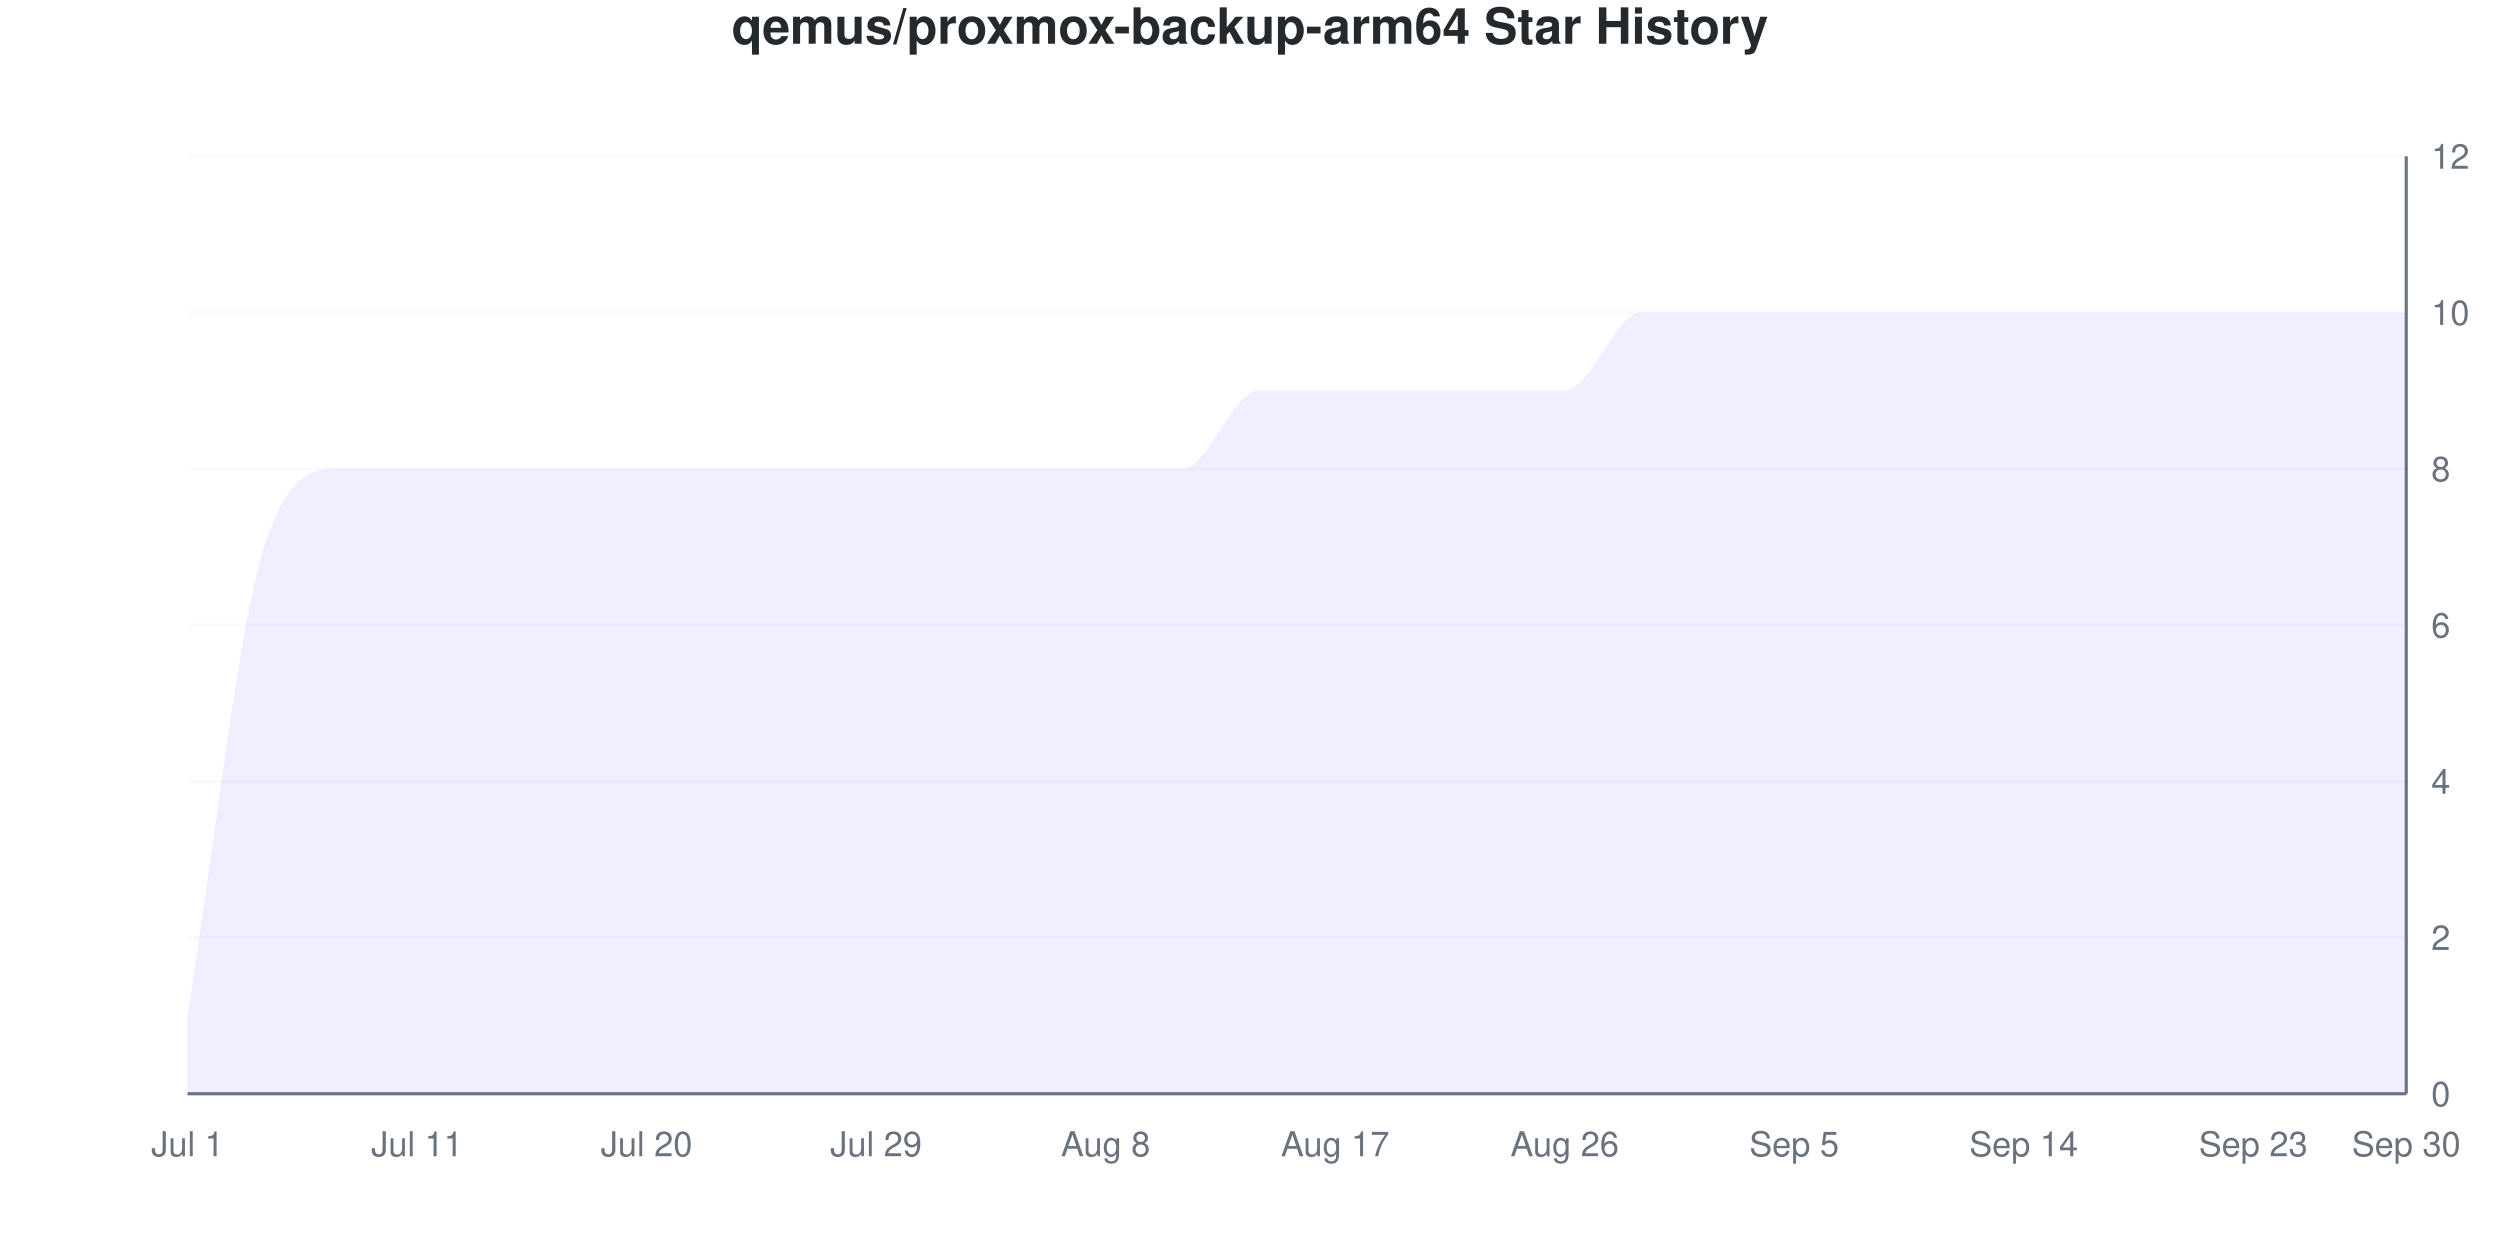
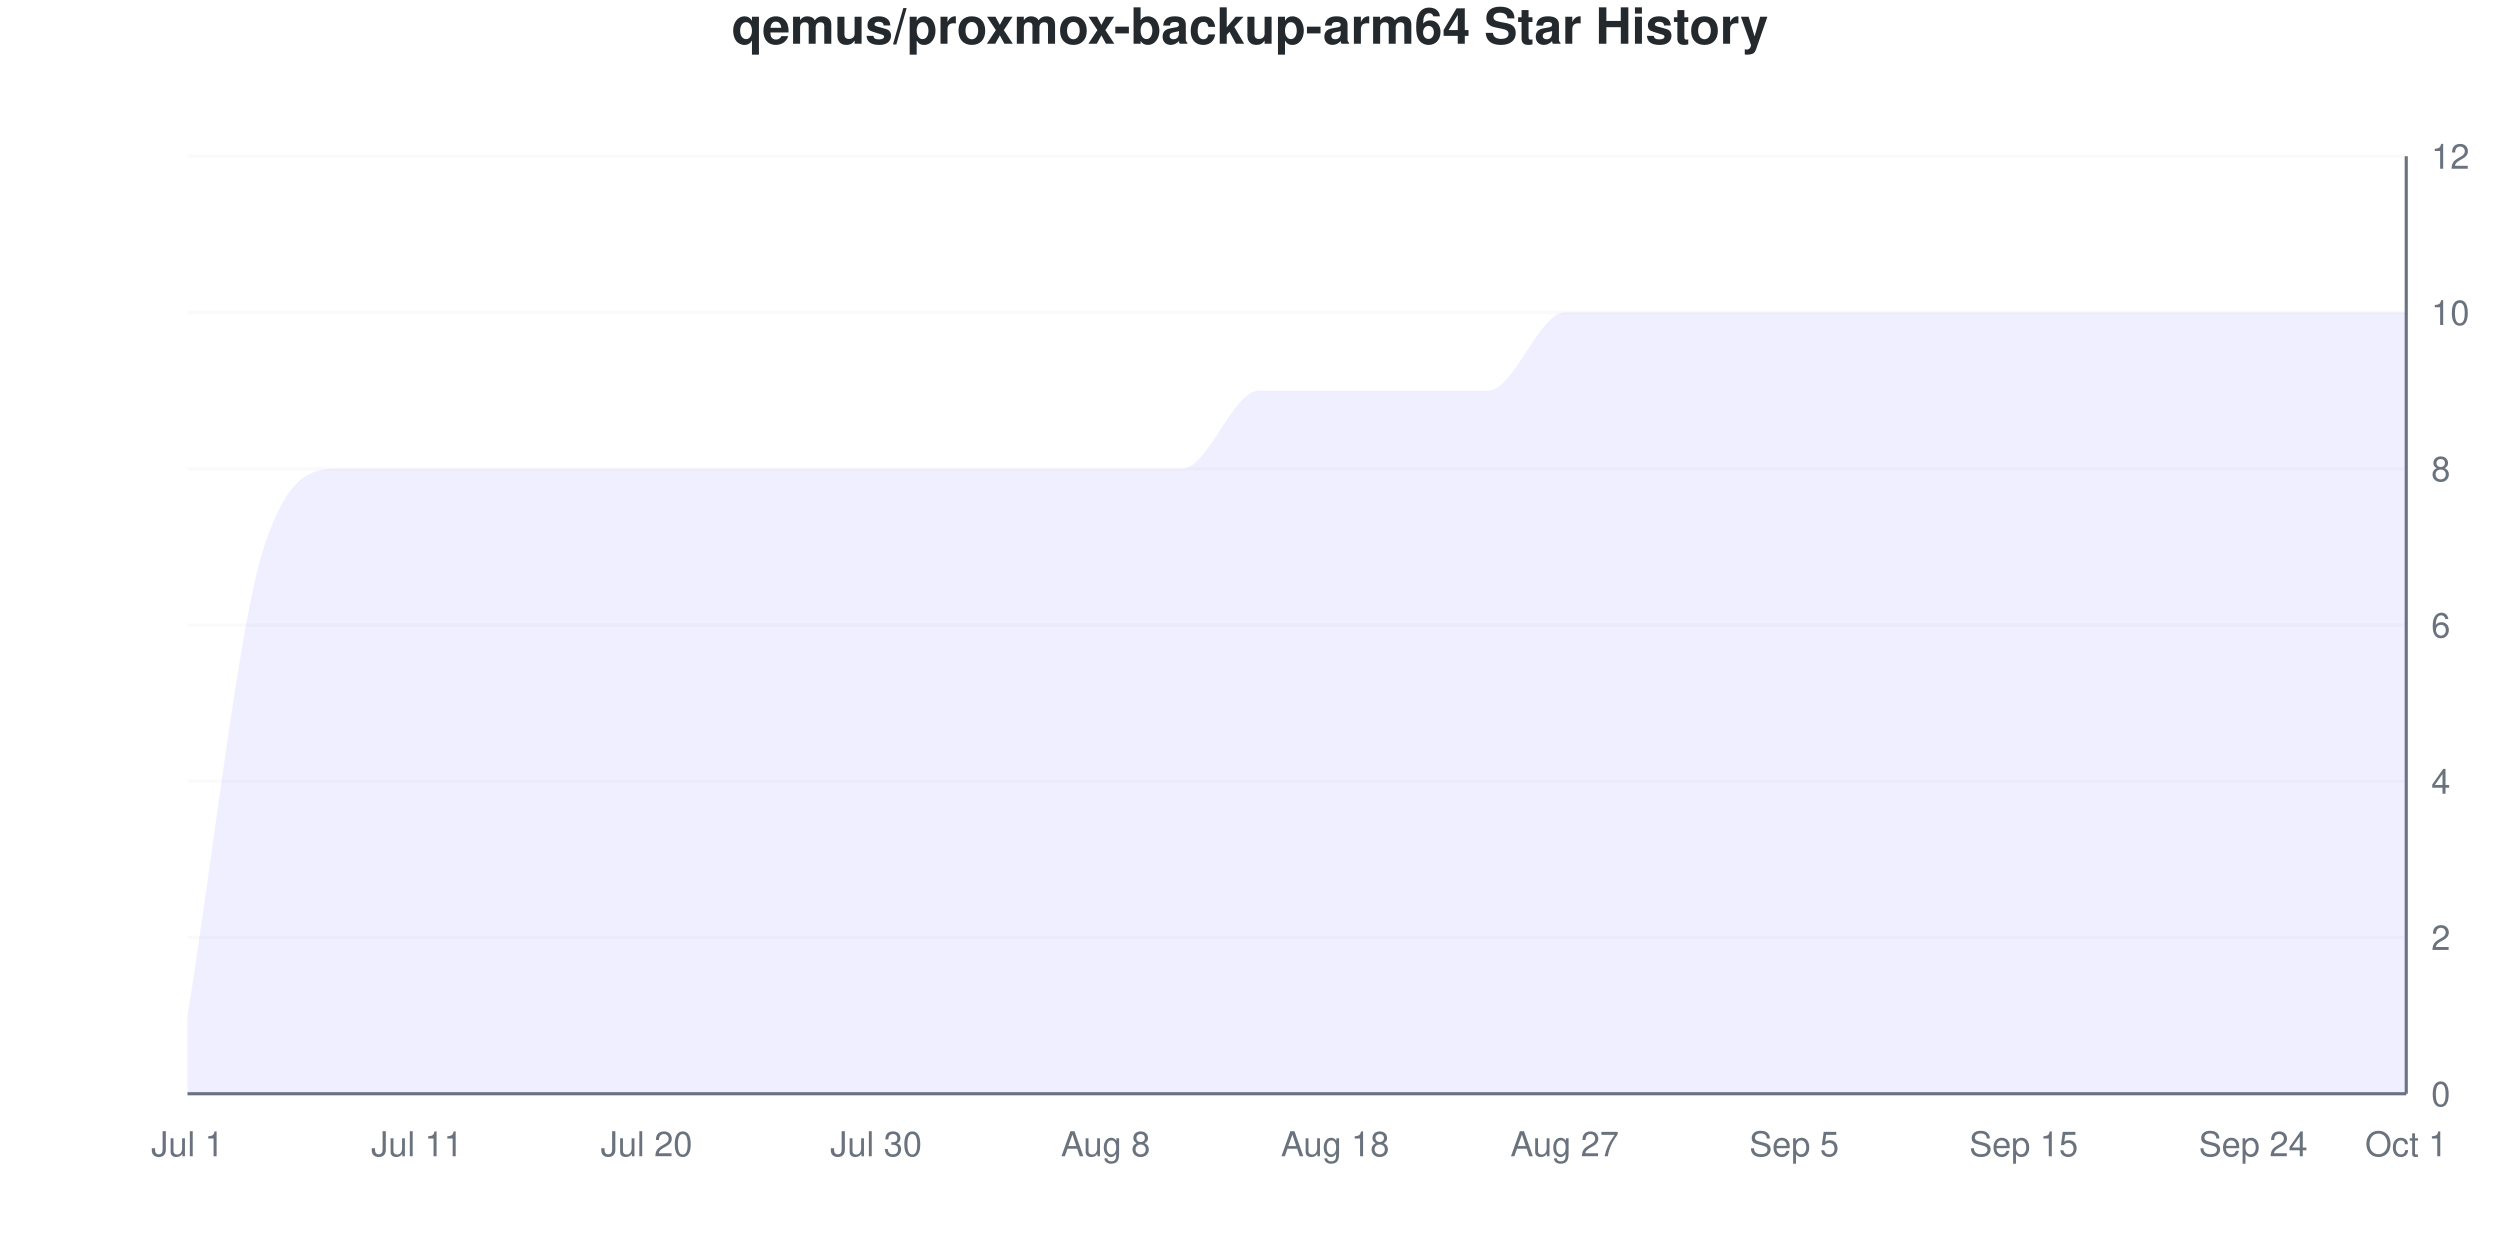
<svg xmlns="http://www.w3.org/2000/svg" viewBox="0 0 800 400" width="800" height="400">
  <style>
    @keyframes drawLine {
      to { stroke-dashoffset: 0; }
    }
    @keyframes fadeInPoint {
      from { opacity: 0; }
      to { opacity: 1; }
    }
    .data-line-0 {
      stroke-dasharray: 1342;
      stroke-dashoffset: 1342;
      animation: drawLine 2s ease-out forwards;
    }
    .data-point {
      opacity: 0;
      animation: fadeInPoint 0.5s ease-out forwards;
    }
    .chart-bg { fill: #fff; }
    .chart-text { fill: #24292e; }
    .chart-muted { fill: #6a737d; }
    .chart-grid { stroke: #eee; }
    .chart-axis { stroke: #6a737d; }
    @media (prefers-color-scheme: dark) {
      .chart-bg { fill: #0d1117; }
      .chart-text { fill: #e6edf3; }
      .chart-muted { fill: #8b949e; }
      .chart-grid { stroke: #21262d; }
      .chart-axis { stroke: #8b949e; }
    }
  </style>
  <rect width="800" height="400" class="chart-bg" />
  <text x="400" y="14" text-anchor="middle" class="chart-text" font-size="16" font-weight="bold" font-family="-apple-system, BlinkMacSystemFont, 'Segoe UI', Helvetica, Arial, sans-serif">qemus/proxmox-backup-arm64 Star History</text>
  <g class="grid">
    <line x1="60" y1="350" x2="770" y2="350" class="chart-grid" stroke-opacity="0.3" />
    <text x="778" y="354" text-anchor="start" class="chart-muted" font-size="11" font-family="-apple-system, BlinkMacSystemFont, 'Segoe UI', Helvetica, Arial, sans-serif">0</text>
    <line x1="60" y1="300" x2="770" y2="300" class="chart-grid" stroke-opacity="0.3" />
    <text x="778" y="304" text-anchor="start" class="chart-muted" font-size="11" font-family="-apple-system, BlinkMacSystemFont, 'Segoe UI', Helvetica, Arial, sans-serif">2</text>
    <line x1="60" y1="250" x2="770" y2="250" class="chart-grid" stroke-opacity="0.3" />
    <text x="778" y="254" text-anchor="start" class="chart-muted" font-size="11" font-family="-apple-system, BlinkMacSystemFont, 'Segoe UI', Helvetica, Arial, sans-serif">4</text>
    <line x1="60" y1="200" x2="770" y2="200" class="chart-grid" stroke-opacity="0.3" />
    <text x="778" y="204" text-anchor="start" class="chart-muted" font-size="11" font-family="-apple-system, BlinkMacSystemFont, 'Segoe UI', Helvetica, Arial, sans-serif">6</text>
    <line x1="60" y1="150" x2="770" y2="150" class="chart-grid" stroke-opacity="0.3" />
    <text x="778" y="154" text-anchor="start" class="chart-muted" font-size="11" font-family="-apple-system, BlinkMacSystemFont, 'Segoe UI', Helvetica, Arial, sans-serif">8</text>
    <line x1="60" y1="100" x2="770" y2="100" class="chart-grid" stroke-opacity="0.3" />
    <text x="778" y="104" text-anchor="start" class="chart-muted" font-size="11" font-family="-apple-system, BlinkMacSystemFont, 'Segoe UI', Helvetica, Arial, sans-serif">10</text>
    <line x1="60" y1="50" x2="770" y2="50" class="chart-grid" stroke-opacity="0.3" />
    <text x="778" y="54" text-anchor="start" class="chart-muted" font-size="11" font-family="-apple-system, BlinkMacSystemFont, 'Segoe UI', Helvetica, Arial, sans-serif">12</text>
  </g>
  <g class="milestones">
    
  </g>
  <g class="x-axis">
    <text x="60" y="370" text-anchor="middle" class="chart-muted" font-size="11" font-family="-apple-system, BlinkMacSystemFont, 'Segoe UI', Helvetica, Arial, sans-serif">Jul 1</text>
    <text x="133.448" y="370" text-anchor="middle" class="chart-muted" font-size="11" font-family="-apple-system, BlinkMacSystemFont, 'Segoe UI', Helvetica, Arial, sans-serif">Jul 11</text>
    <text x="206.897" y="370" text-anchor="middle" class="chart-muted" font-size="11" font-family="-apple-system, BlinkMacSystemFont, 'Segoe UI', Helvetica, Arial, sans-serif">Jul 20</text>
-     <text x="280.345" y="370" text-anchor="middle" class="chart-muted" font-size="11" font-family="-apple-system, BlinkMacSystemFont, 'Segoe UI', Helvetica, Arial, sans-serif">Jul 29</text>
+     <text x="280.345" y="370" text-anchor="middle" class="chart-muted" font-size="11" font-family="-apple-system, BlinkMacSystemFont, 'Segoe UI', Helvetica, Arial, sans-serif">Jul 30</text>
    <text x="353.793" y="370" text-anchor="middle" class="chart-muted" font-size="11" font-family="-apple-system, BlinkMacSystemFont, 'Segoe UI', Helvetica, Arial, sans-serif">Aug 8</text>
-     <text x="427.241" y="370" text-anchor="middle" class="chart-muted" font-size="11" font-family="-apple-system, BlinkMacSystemFont, 'Segoe UI', Helvetica, Arial, sans-serif">Aug 17</text>
-     <text x="500.69" y="370" text-anchor="middle" class="chart-muted" font-size="11" font-family="-apple-system, BlinkMacSystemFont, 'Segoe UI', Helvetica, Arial, sans-serif">Aug 26</text>
+     <text x="427.241" y="370" text-anchor="middle" class="chart-muted" font-size="11" font-family="-apple-system, BlinkMacSystemFont, 'Segoe UI', Helvetica, Arial, sans-serif">Aug 18</text>
+     <text x="500.69" y="370" text-anchor="middle" class="chart-muted" font-size="11" font-family="-apple-system, BlinkMacSystemFont, 'Segoe UI', Helvetica, Arial, sans-serif">Aug 27</text>
    <text x="574.138" y="370" text-anchor="middle" class="chart-muted" font-size="11" font-family="-apple-system, BlinkMacSystemFont, 'Segoe UI', Helvetica, Arial, sans-serif">Sep 5</text>
-     <text x="647.586" y="370" text-anchor="middle" class="chart-muted" font-size="11" font-family="-apple-system, BlinkMacSystemFont, 'Segoe UI', Helvetica, Arial, sans-serif">Sep 14</text>
-     <text x="721.034" y="370" text-anchor="middle" class="chart-muted" font-size="11" font-family="-apple-system, BlinkMacSystemFont, 'Segoe UI', Helvetica, Arial, sans-serif">Sep 23</text>
-     <text x="770" y="370" text-anchor="middle" class="chart-muted" font-size="11" font-family="-apple-system, BlinkMacSystemFont, 'Segoe UI', Helvetica, Arial, sans-serif">Sep 30</text>
+     <text x="647.586" y="370" text-anchor="middle" class="chart-muted" font-size="11" font-family="-apple-system, BlinkMacSystemFont, 'Segoe UI', Helvetica, Arial, sans-serif">Sep 15</text>
+     <text x="721.034" y="370" text-anchor="middle" class="chart-muted" font-size="11" font-family="-apple-system, BlinkMacSystemFont, 'Segoe UI', Helvetica, Arial, sans-serif">Sep 24</text>
+     <text x="770" y="370" text-anchor="middle" class="chart-muted" font-size="11" font-family="-apple-system, BlinkMacSystemFont, 'Segoe UI', Helvetica, Arial, sans-serif">Oct 1</text>
  </g>
  <line x1="770" y1="50" x2="770" y2="350" class="chart-axis" stroke-width="1" />
  <line x1="60" y1="350" x2="770" y2="350" class="chart-axis" stroke-width="1" />
-   <path d="M60,350 L60,325 C68.161,275 76.322,200 84.483,175 C92.644,150 100.805,150 108.966,150 C117.126,150 125.287,150 133.448,150 C141.609,150 149.77,150 157.931,150 C166.092,150 174.253,150 182.414,150 C190.575,150 198.736,150 206.897,150 C215.057,150 223.218,150 231.379,150 C239.54,150 247.701,150 255.862,150 C264.023,150 272.184,150 280.345,150 C288.506,150 296.667,150 304.828,150 C312.989,150 321.149,150 329.31,150 C337.471,150 345.632,150 353.793,150 C361.954,150 370.115,150 378.276,150 C386.437,150 394.598,125 402.759,125 C410.92,125 419.08,125 427.241,125 C435.402,125 443.563,125 451.724,125 C459.885,125 468.046,125 476.207,125 C484.368,125 492.529,125 500.69,125 C508.851,125 517.011,100 525.172,100 C533.333,100 541.494,100 549.655,100 C557.816,100 565.977,100 574.138,100 C582.299,100 590.46,100 598.621,100 C606.782,100 614.943,100 623.103,100 C631.264,100 639.425,100 647.586,100 C655.747,100 663.908,100 672.069,100 C680.23,100 688.391,100 696.552,100 C704.713,100 712.874,100 721.034,100 C729.195,100 737.356,100 745.517,100 C753.678,100 761.839,100 770,100 L770,350 L60,350 Z" fill="#6b63ff" fill-opacity="0.1" />
-   <path d="M60,350 L60,325 C68.161,275 76.322,200 84.483,175 C92.644,150 100.805,150 108.966,150 C117.126,150 125.287,150 133.448,150 C141.609,150 149.77,150 157.931,150 C166.092,150 174.253,150 182.414,150 C190.575,150 198.736,150 206.897,150 C215.057,150 223.218,150 231.379,150 C239.54,150 247.701,150 255.862,150 C264.023,150 272.184,150 280.345,150 C288.506,150 296.667,150 304.828,150 C312.989,150 321.149,150 329.31,150 C337.471,150 345.632,150 353.793,150 C361.954,150 370.115,150 378.276,150 C386.437,150 394.598,125 402.759,125 C410.92,125 419.08,125 427.241,125 C435.402,125 443.563,125 451.724,125 C459.885,125 468.046,125 476.207,125 C484.368,125 492.529,125 500.69,125 C508.851,125 517.011,100 525.172,100 C533.333,100 541.494,100 549.655,100 C557.816,100 565.977,100 574.138,100 C582.299,100 590.46,100 598.621,100 C606.782,100 614.943,100 623.103,100 C631.264,100 639.425,100 647.586,100 C655.747,100 663.908,100 672.069,100 C680.23,100 688.391,100 696.552,100 C704.713,100 712.874,100 721.034,100 C729.195,100 737.356,100 745.517,100 C753.678,100 761.839,100 770,100" fill="none" stroke="#6b63ff" stroke-width="2.5" class="data-line-0" />
+   <path d="M60,350 L60,325 C68.161,275 76.322,200 84.483,175 C92.644,150 100.805,150 108.966,150 C117.126,150 125.287,150 133.448,150 C141.609,150 149.77,150 157.931,150 C166.092,150 174.253,150 182.414,150 C190.575,150 198.736,150 206.897,150 C215.057,150 223.218,150 231.379,150 C239.54,150 247.701,150 255.862,150 C264.023,150 272.184,150 280.345,150 C288.506,150 296.667,150 304.828,150 C312.989,150 321.149,150 329.31,150 C337.471,150 345.632,150 353.793,150 C361.954,150 370.115,150 378.276,150 C386.437,150 394.598,125 402.759,125 C410.92,125 419.08,125 427.241,125 C435.402,125 443.563,125 451.724,125 C459.885,125 468.046,125 476.207,125 C484.368,125 492.529,100 500.69,100 C508.851,100 517.011,100 525.172,100 C533.333,100 541.494,100 549.655,100 C557.816,100 565.977,100 574.138,100 C582.299,100 590.46,100 598.621,100 C606.782,100 614.943,100 623.103,100 C631.264,100 639.425,100 647.586,100 C655.747,100 663.908,100 672.069,100 C680.23,100 688.391,100 696.552,100 C704.713,100 712.874,100 721.034,100 C729.195,100 737.356,100 745.517,100 C753.678,100 761.839,100 770,100 L770,350 L60,350 Z" fill="#6b63ff" fill-opacity="0.1" />
+   <path d="M60,350 L60,325 C68.161,275 76.322,200 84.483,175 C92.644,150 100.805,150 108.966,150 C117.126,150 125.287,150 133.448,150 C141.609,150 149.77,150 157.931,150 C166.092,150 174.253,150 182.414,150 C190.575,150 198.736,150 206.897,150 C215.057,150 223.218,150 231.379,150 C239.54,150 247.701,150 255.862,150 C264.023,150 272.184,150 280.345,150 C288.506,150 296.667,150 304.828,150 C312.989,150 321.149,150 329.31,150 C337.471,150 345.632,150 353.793,150 C361.954,150 370.115,150 378.276,150 C386.437,150 394.598,125 402.759,125 C410.92,125 419.08,125 427.241,125 C435.402,125 443.563,125 451.724,125 C459.885,125 468.046,125 476.207,125 C484.368,125 492.529,100 500.69,100 C508.851,100 517.011,100 525.172,100 C533.333,100 541.494,100 549.655,100 C557.816,100 565.977,100 574.138,100 C582.299,100 590.46,100 598.621,100 C606.782,100 614.943,100 623.103,100 C631.264,100 639.425,100 647.586,100 C655.747,100 663.908,100 672.069,100 C680.23,100 688.391,100 696.552,100 C704.713,100 712.874,100 721.034,100 C729.195,100 737.356,100 745.517,100 C753.678,100 761.839,100 770,100" fill="none" stroke="#6b63ff" stroke-width="2.5" class="data-line-0" />
  <g class="points">
    <circle cx="60" cy="325" r="4" fill="#6b63ff" class="data-point" style="animation-delay: 1.50s" />
    <circle cx="84.483" cy="175" r="4" fill="#6b63ff" class="data-point" style="animation-delay: 1.55s" />
    <circle cx="108.966" cy="150" r="4" fill="#6b63ff" class="data-point" style="animation-delay: 1.60s" />
    <circle cx="133.448" cy="150" r="4" fill="#6b63ff" class="data-point" style="animation-delay: 1.65s" />
    <circle cx="157.931" cy="150" r="4" fill="#6b63ff" class="data-point" style="animation-delay: 1.70s" />
    <circle cx="182.414" cy="150" r="4" fill="#6b63ff" class="data-point" style="animation-delay: 1.75s" />
    <circle cx="206.897" cy="150" r="4" fill="#6b63ff" class="data-point" style="animation-delay: 1.80s" />
    <circle cx="231.379" cy="150" r="4" fill="#6b63ff" class="data-point" style="animation-delay: 1.85s" />
    <circle cx="255.862" cy="150" r="4" fill="#6b63ff" class="data-point" style="animation-delay: 1.90s" />
    <circle cx="280.345" cy="150" r="4" fill="#6b63ff" class="data-point" style="animation-delay: 1.95s" />
    <circle cx="304.828" cy="150" r="4" fill="#6b63ff" class="data-point" style="animation-delay: 2.00s" />
    <circle cx="329.31" cy="150" r="4" fill="#6b63ff" class="data-point" style="animation-delay: 2.05s" />
    <circle cx="353.793" cy="150" r="4" fill="#6b63ff" class="data-point" style="animation-delay: 2.10s" />
    <circle cx="378.276" cy="150" r="4" fill="#6b63ff" class="data-point" style="animation-delay: 2.15s" />
    <circle cx="402.759" cy="125" r="4" fill="#6b63ff" class="data-point" style="animation-delay: 2.20s" />
    <circle cx="427.241" cy="125" r="4" fill="#6b63ff" class="data-point" style="animation-delay: 2.25s" />
    <circle cx="451.724" cy="125" r="4" fill="#6b63ff" class="data-point" style="animation-delay: 2.30s" />
    <circle cx="476.207" cy="125" r="4" fill="#6b63ff" class="data-point" style="animation-delay: 2.35s" />
-     <circle cx="500.69" cy="125" r="4" fill="#6b63ff" class="data-point" style="animation-delay: 2.40s" />
+     <circle cx="500.69" cy="100" r="4" fill="#6b63ff" class="data-point" style="animation-delay: 2.40s" />
    <circle cx="525.172" cy="100" r="4" fill="#6b63ff" class="data-point" style="animation-delay: 2.45s" />
    <circle cx="549.655" cy="100" r="4" fill="#6b63ff" class="data-point" style="animation-delay: 2.50s" />
    <circle cx="574.138" cy="100" r="4" fill="#6b63ff" class="data-point" style="animation-delay: 2.55s" />
    <circle cx="598.621" cy="100" r="4" fill="#6b63ff" class="data-point" style="animation-delay: 2.60s" />
    <circle cx="623.103" cy="100" r="4" fill="#6b63ff" class="data-point" style="animation-delay: 2.65s" />
    <circle cx="647.586" cy="100" r="4" fill="#6b63ff" class="data-point" style="animation-delay: 2.70s" />
    <circle cx="672.069" cy="100" r="4" fill="#6b63ff" class="data-point" style="animation-delay: 2.75s" />
    <circle cx="696.552" cy="100" r="4" fill="#6b63ff" class="data-point" style="animation-delay: 2.80s" />
    <circle cx="721.034" cy="100" r="4" fill="#6b63ff" class="data-point" style="animation-delay: 2.85s" />
    <circle cx="745.517" cy="100" r="4" fill="#6b63ff" class="data-point" style="animation-delay: 2.90s" />
    <circle cx="770" cy="100" r="4" fill="#6b63ff" class="data-point" style="animation-delay: 2.95s" />
  </g>
</svg>
